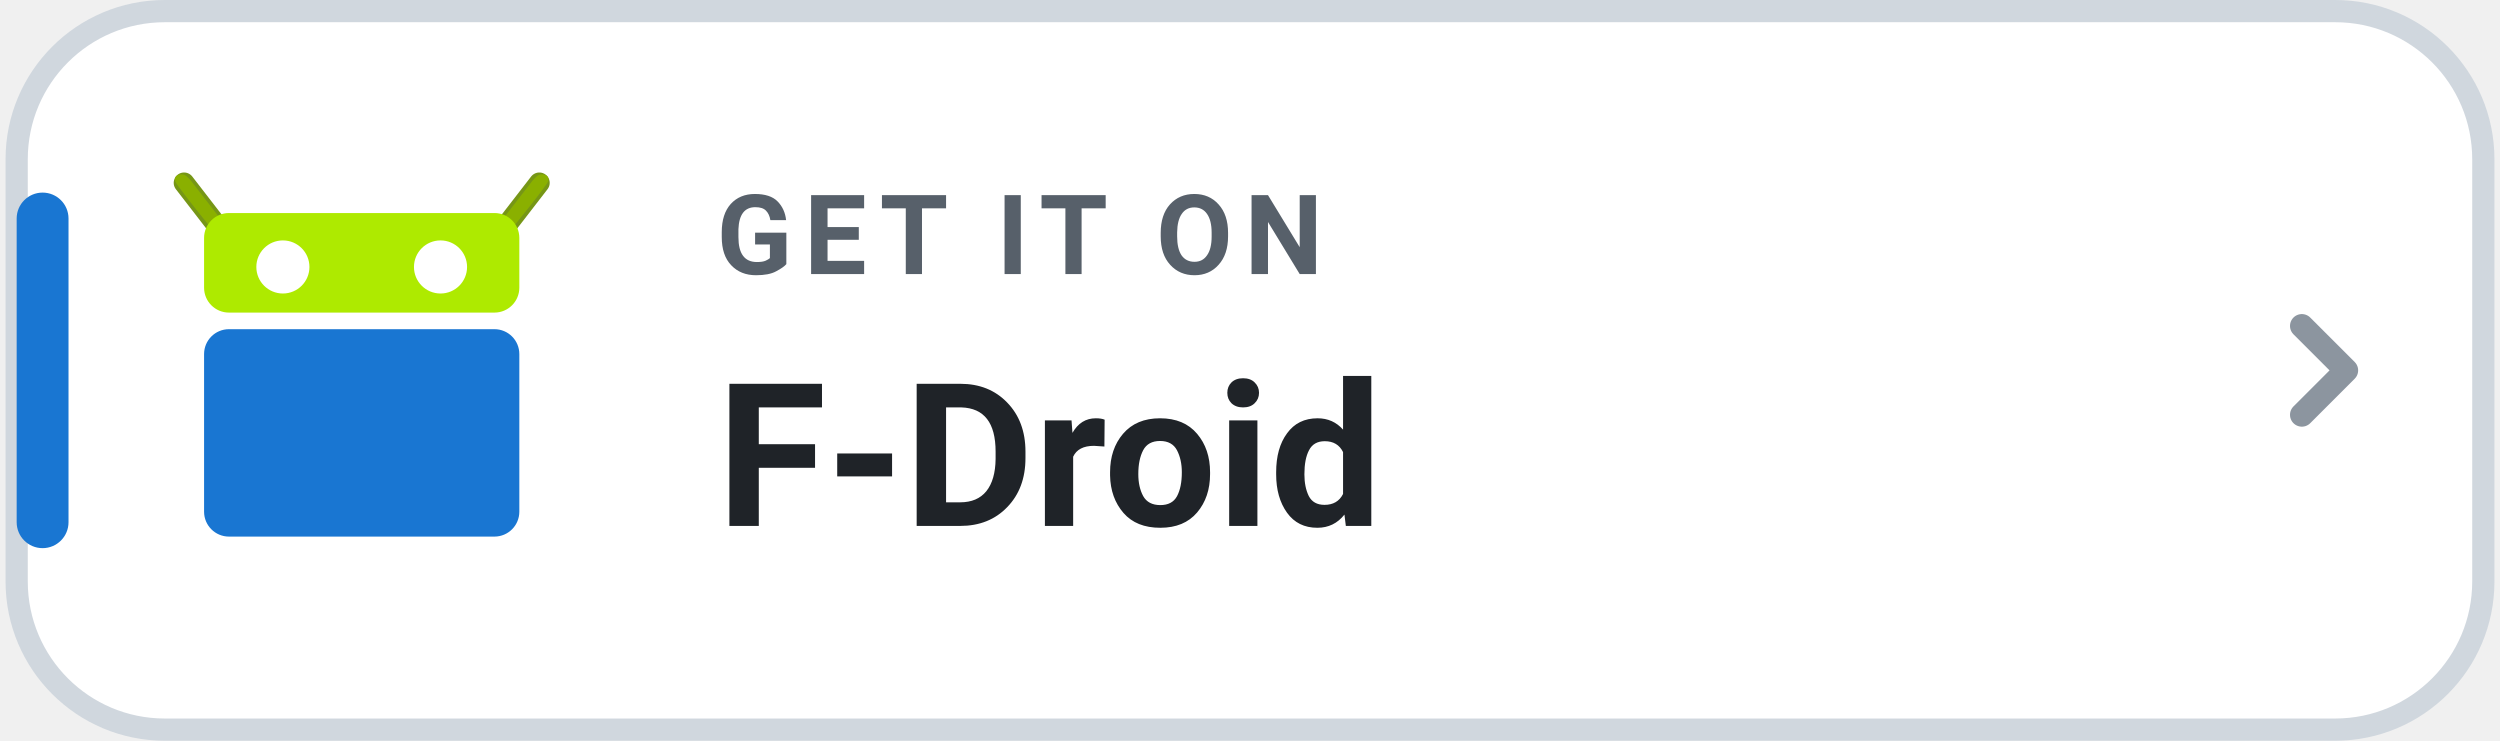
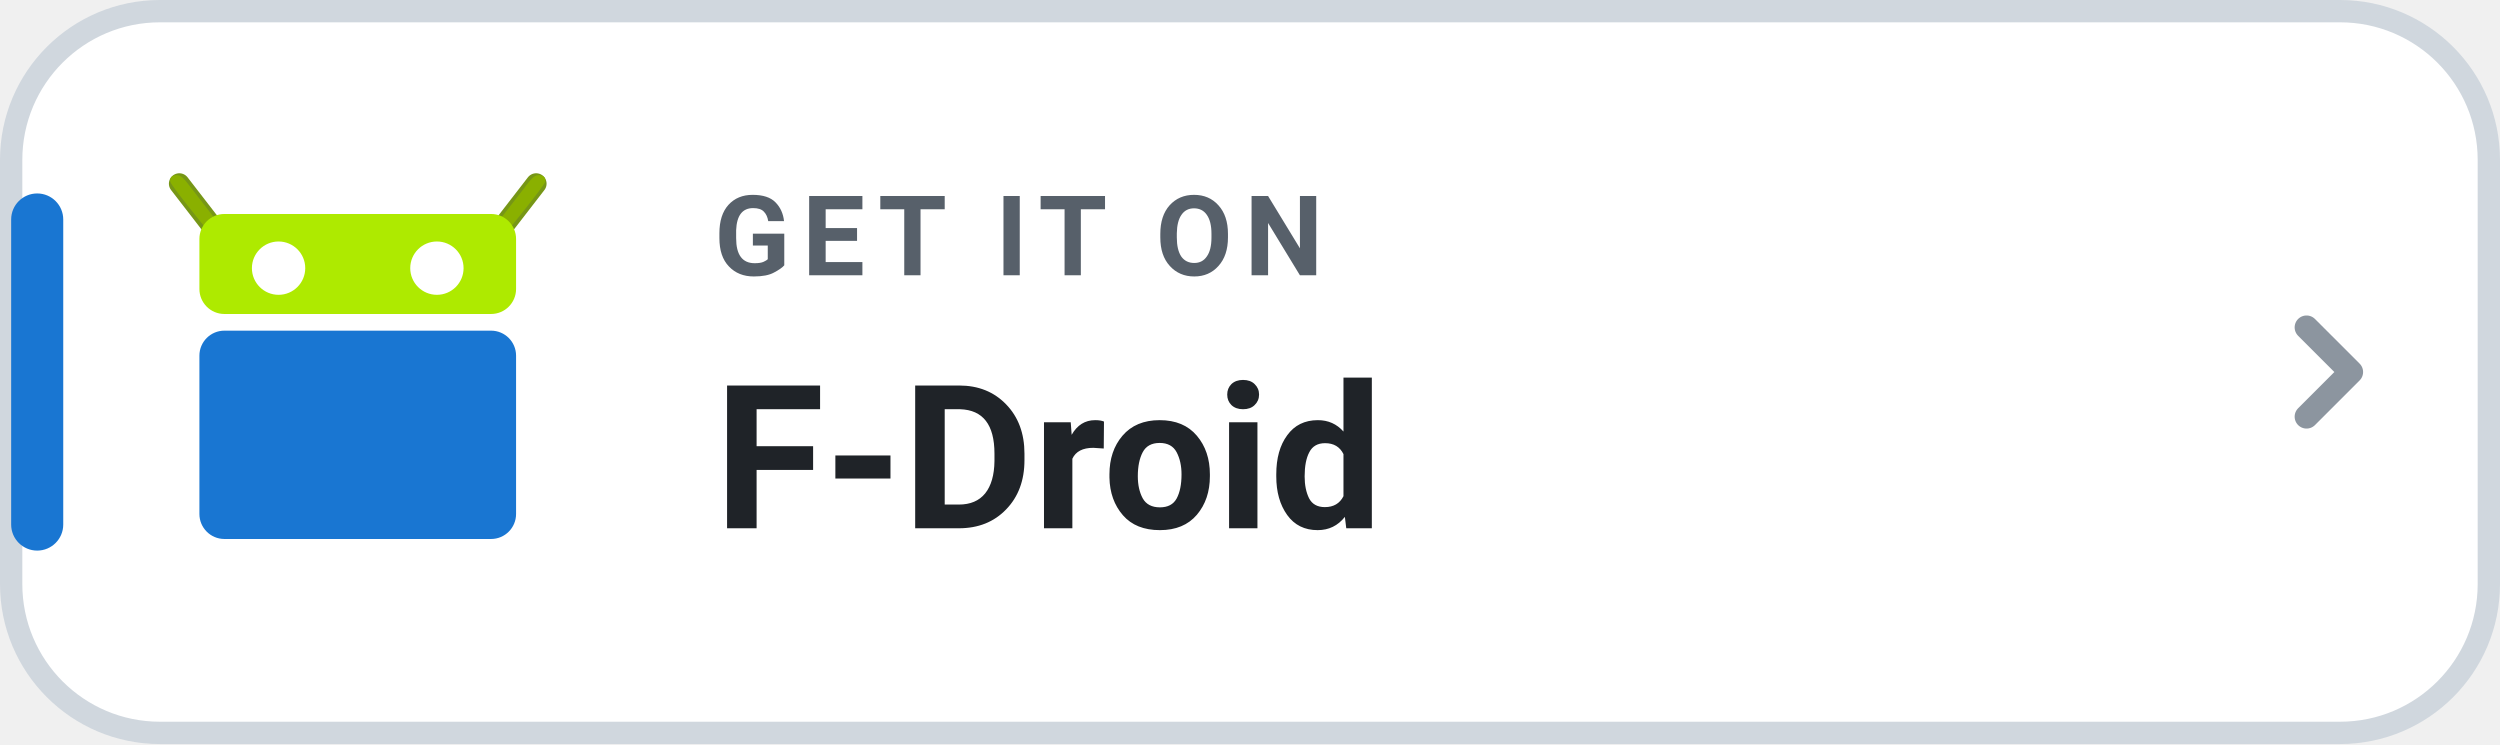
- <svg xmlns="http://www.w3.org/2000/svg" width="216" height="64" viewBox="0 0 168 50" role="img" aria-label="GET IT ON F-Droid">
+ <svg xmlns="http://www.w3.org/2000/svg" width="168" height="50" viewBox="0 0 168 50" role="img" aria-label="GET IT ON F-Droid">
  <rect x=".75" y=".75" width="166.5" height="48.5" rx="10" fill="#FFFFFF" stroke="#D0D7DE" stroke-width="1.5" />
  <rect x=".75" y="13" width="3.5" height="24" rx="1.75" fill="#1976D2" />
  <g transform="translate(10.6 -551.5) scale(0.56)">
    <g transform="matrix(-1 0 0 1 47.99978 0)">
      <path fill="#8AB000" stroke="#769616" stroke-width="2.5" stroke-linecap="round" d="m2.589 1006.862 4.25 5.5" />
      <path fill="#8AB000" d="m2.338 1005.844c-.438 0-.96.142-.824.799.104.502 4.661 6.074 4.661 6.074 1.02 1.319 2.493.676 1.474-.642l-4.234-5.473c-.26-.29-.609-.744-1.076-.758z" />
    </g>
    <g>
      <path fill="#8AB000" stroke="#769616" stroke-width="2.5" stroke-linecap="round" d="m2.589 1006.862 4.25 5.5" />
      <path fill="#8AB000" d="m2.338 1005.844c-.438 0-.96.142-.824.799.104.502 4.661 6.074 4.661 6.074 1.02 1.319 2.493.676 1.474-.642l-4.234-5.473c-.26-.29-.609-.744-1.076-.758z" />
    </g>
    <rect fill="#AEEA00" width="38" height="12" x="5" y="1010.5" rx="3" ry="3" />
    <rect fill="#1976D2" width="38" height="25" x="5" y="1024.5" rx="3" ry="3" />
    <circle fill="#FFFFFF" cx="14.5" cy="1017" r="3.2" />
    <circle fill="#FFFFFF" cx="33.5" cy="1017" r="3.2" />
  </g>
  <text x="48" y="18.5" fill="#57606A" font-family="-apple-system,BlinkMacSystemFont,'Segoe UI',Roboto,Helvetica,Arial,sans-serif" font-size="7.5" font-weight="700" letter-spacing=".8">GET IT ON</text>
  <text x="48" y="35.5" fill="#1F2328" font-family="-apple-system,BlinkMacSystemFont,'Segoe UI',Roboto,Helvetica,Arial,sans-serif" font-size="13.5" font-weight="750">F-Droid</text>
  <path d="M155 22l3 3-3 3" fill="none" stroke="#8C959F" stroke-width="1.6" stroke-linecap="round" stroke-linejoin="round" />
</svg>
